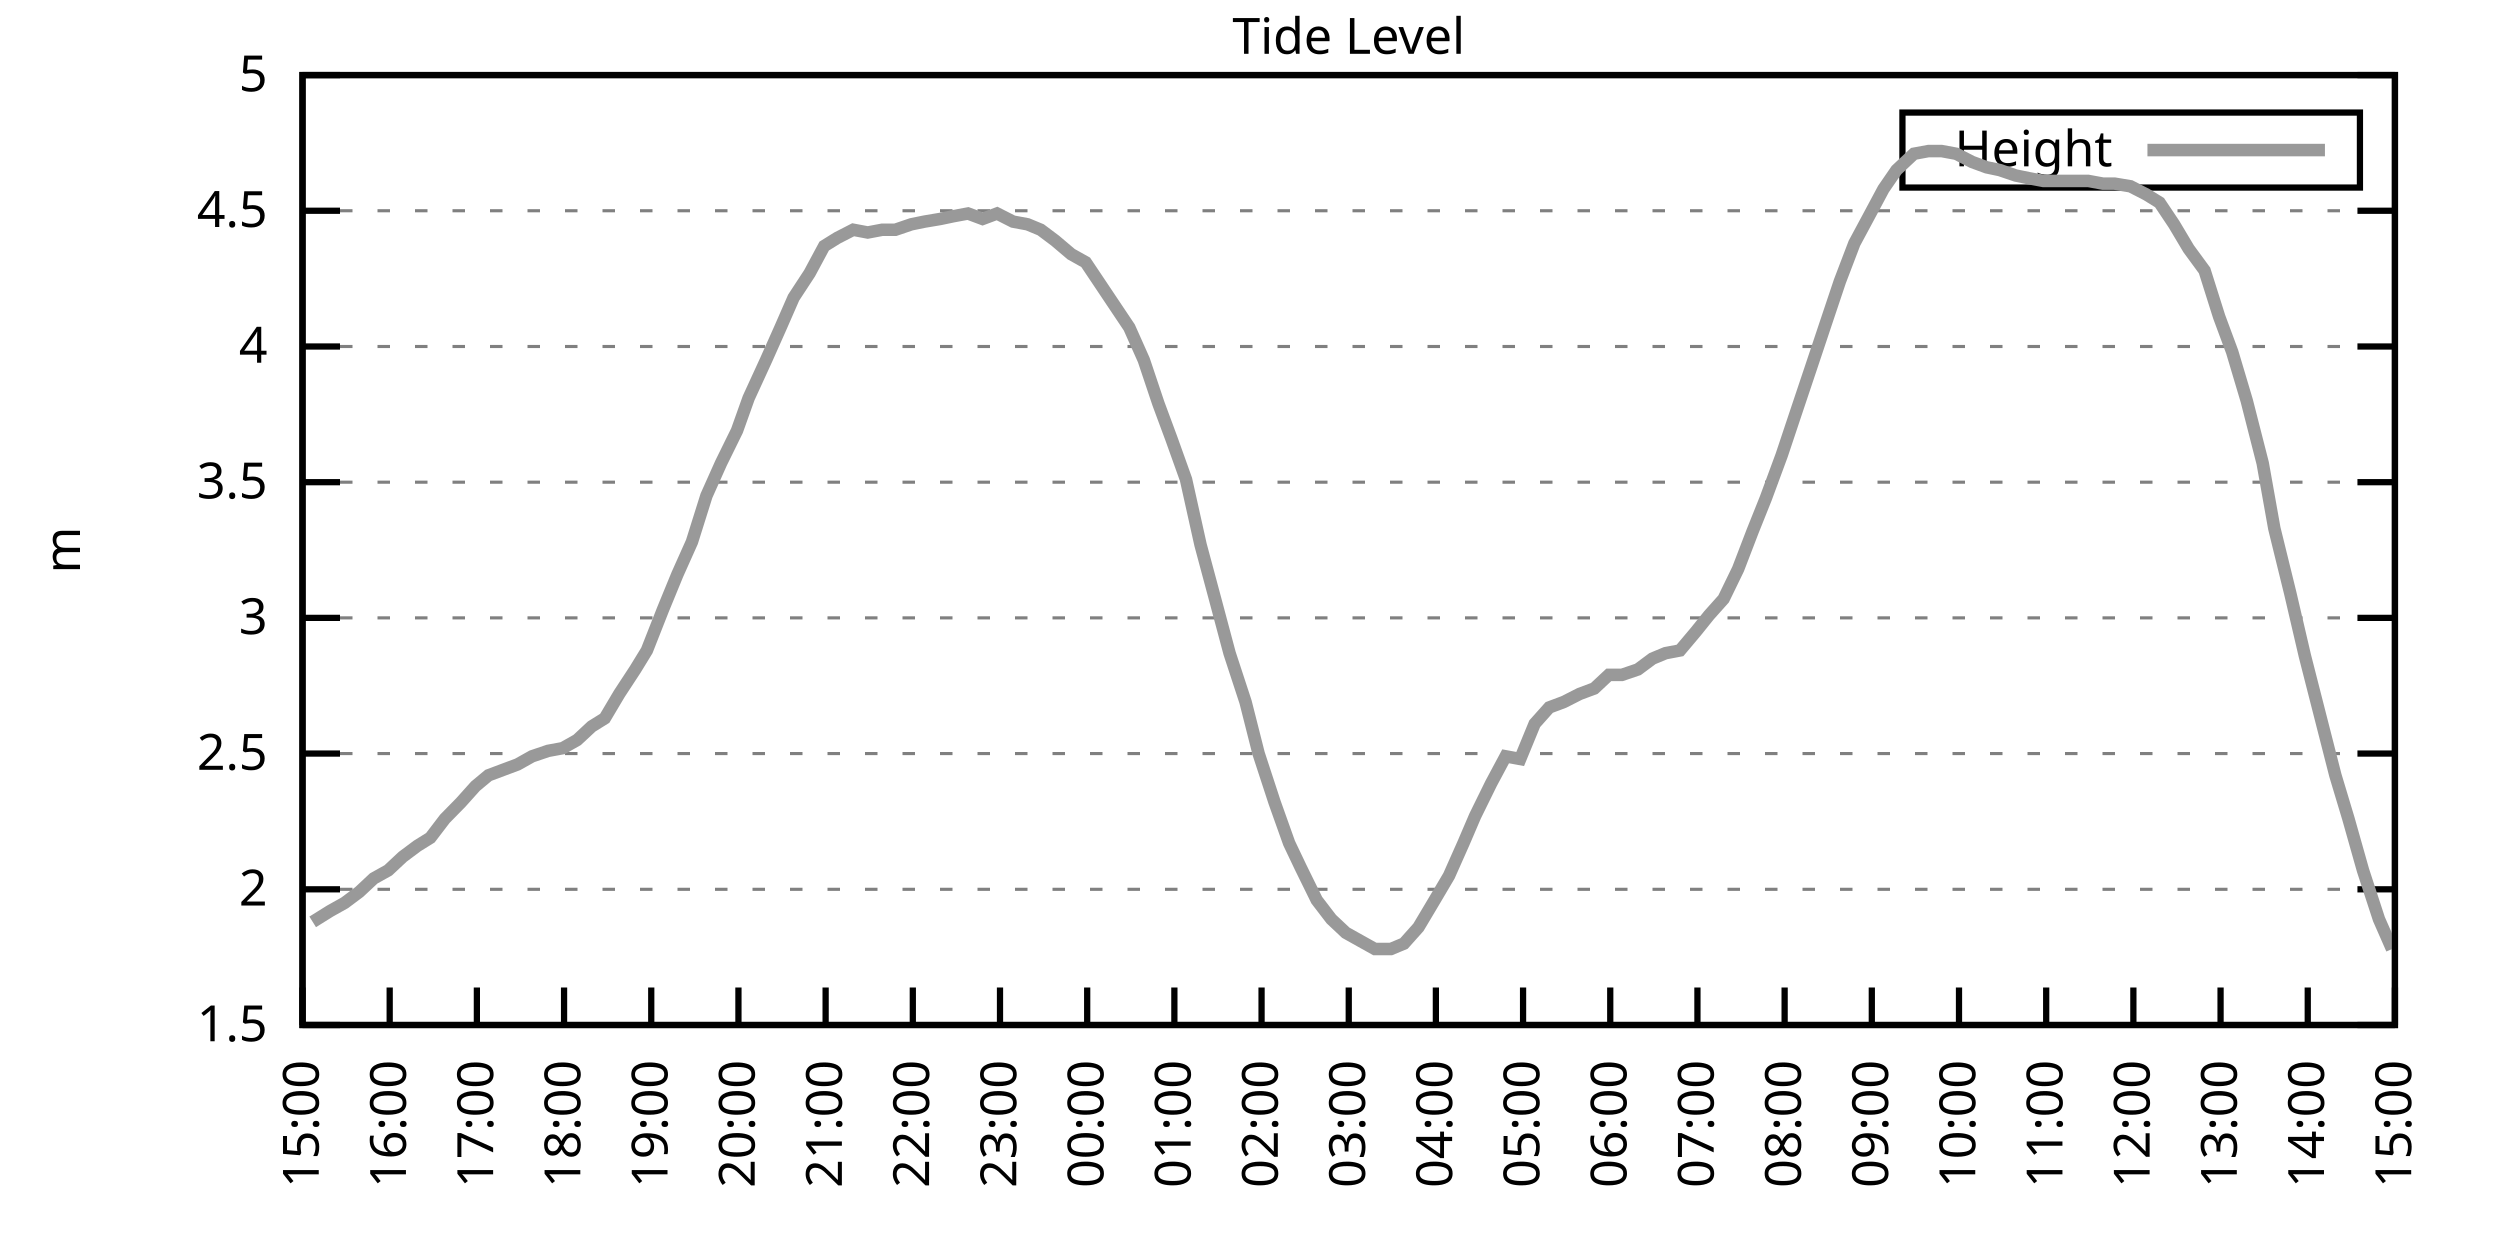
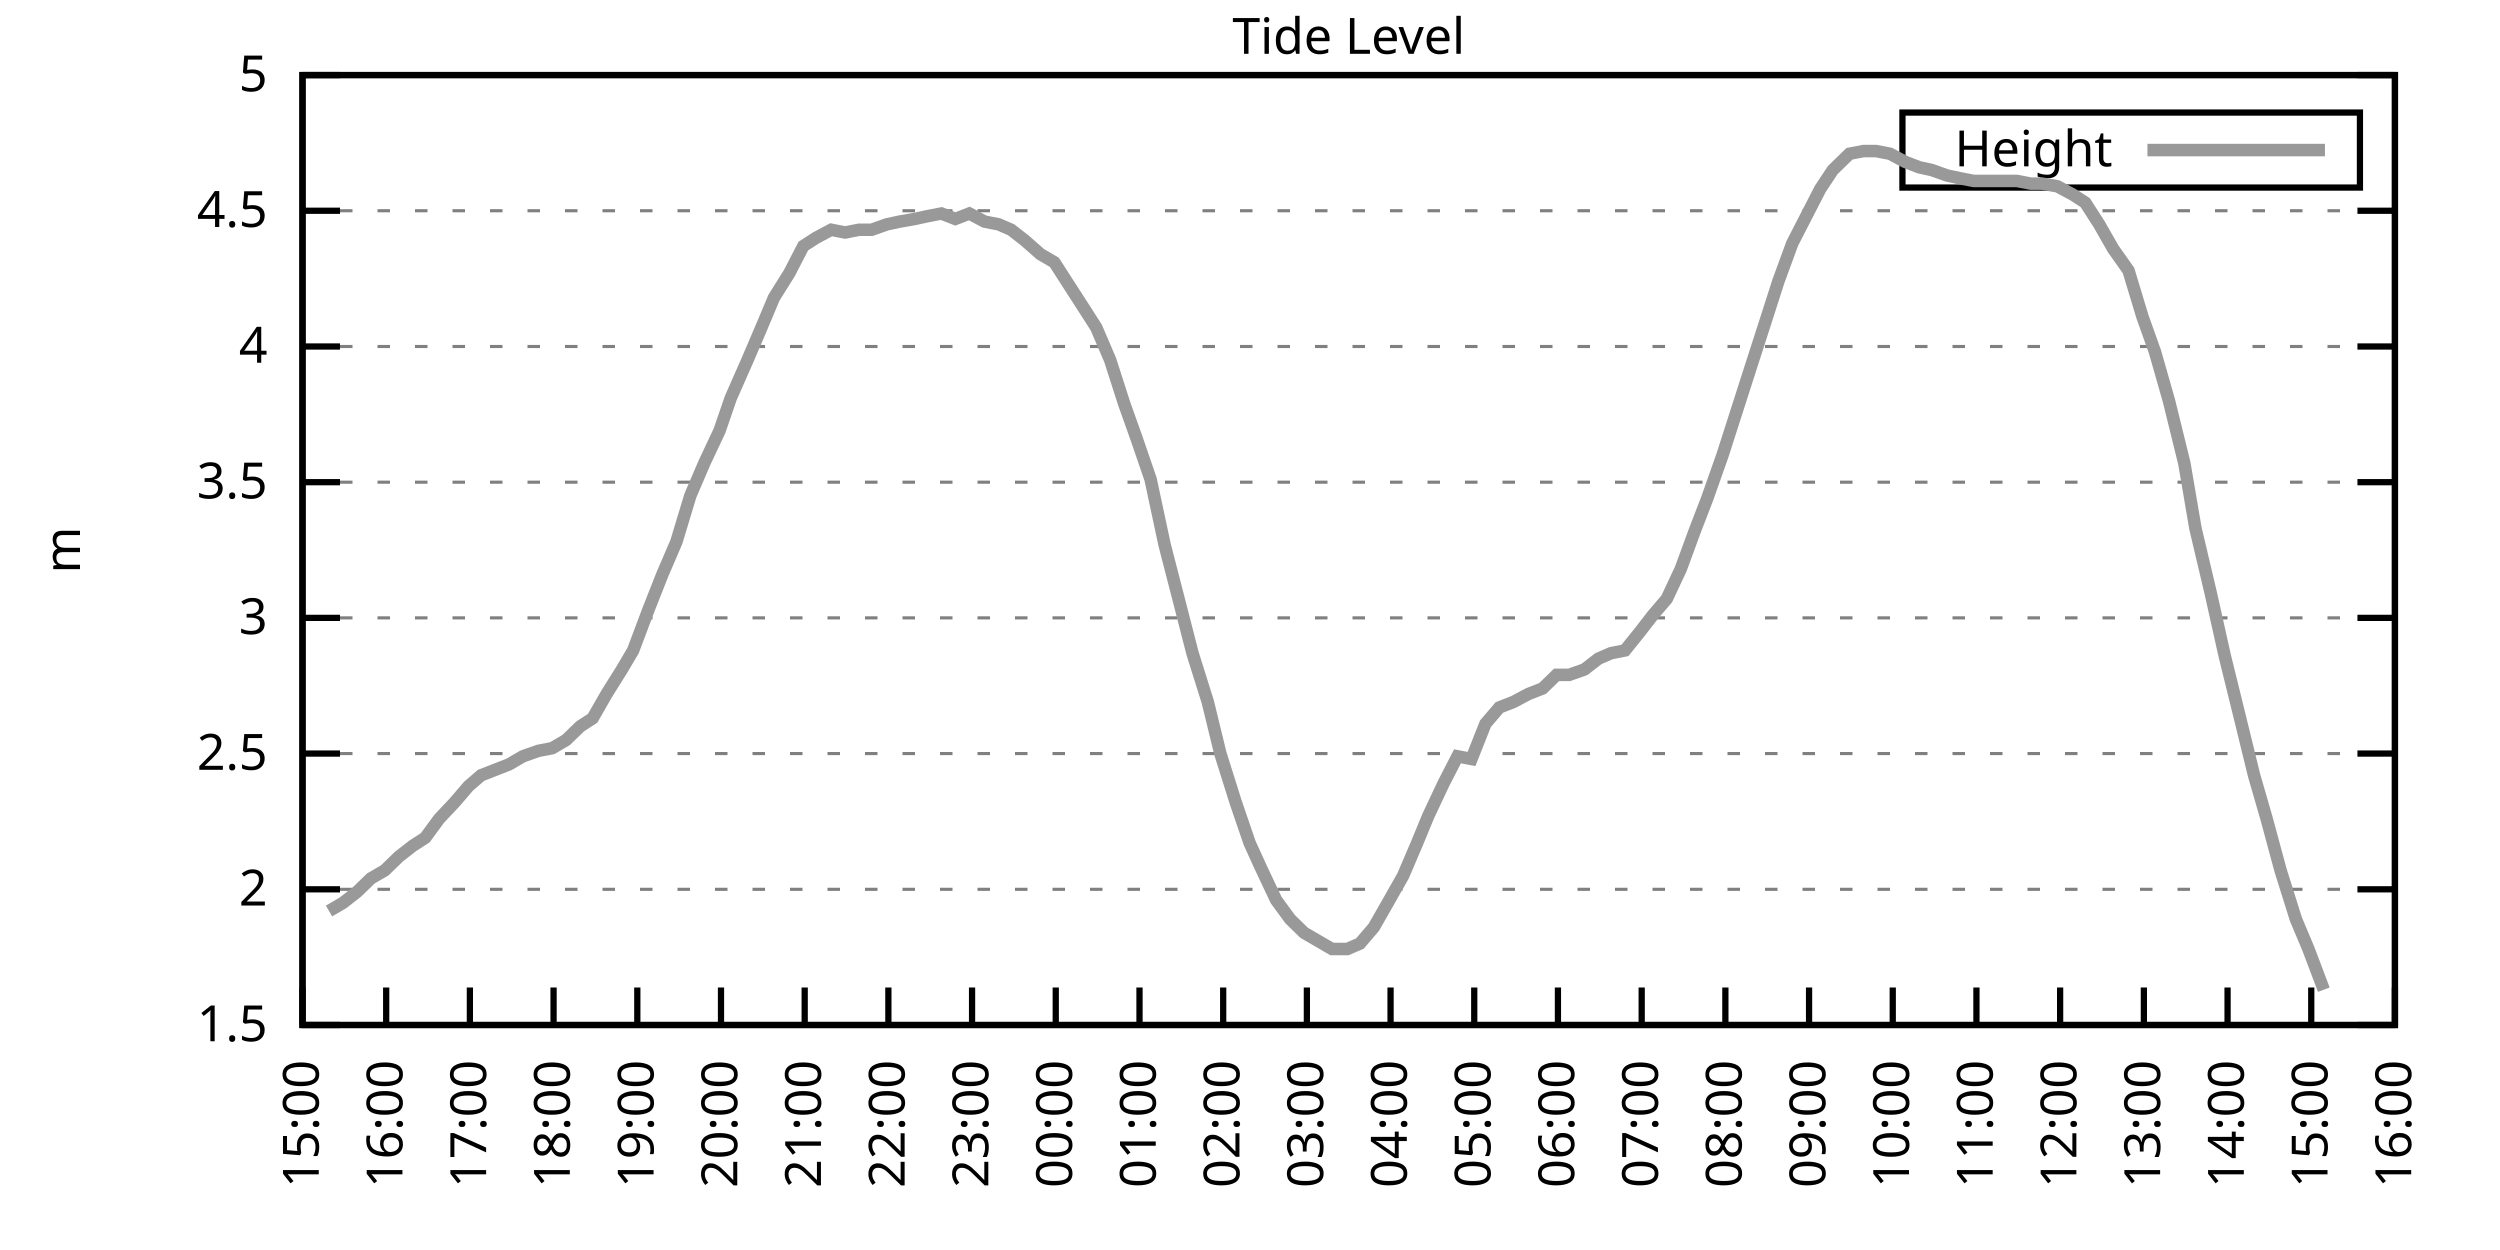
<svg xmlns="http://www.w3.org/2000/svg" xmlns:xlink="http://www.w3.org/1999/xlink" width="400" height="200" viewBox="0 0 400 200">
  <g id="gnuplot_canvas">
    <rect x="0" y="0" width="400" height="200" fill="none" />
    <defs>
      <circle id="gpDot" r="0.5" stroke-width="0.5" stroke="currentColor" />
      <path id="gpPt0" stroke-width="0.333" stroke="currentColor" d="M-1,0 h2 M0,-1 v2" />
      <path id="gpPt1" stroke-width="0.333" stroke="currentColor" d="M-1,-1 L1,1 M1,-1 L-1,1" />
      <path id="gpPt2" stroke-width="0.333" stroke="currentColor" d="M-1,0 L1,0 M0,-1 L0,1 M-1,-1 L1,1 M-1,1 L1,-1" />
      <rect id="gpPt3" stroke-width="0.333" stroke="currentColor" x="-1" y="-1" width="2" height="2" />
      <rect id="gpPt4" stroke-width="0.333" stroke="currentColor" fill="currentColor" x="-1" y="-1" width="2" height="2" />
      <circle id="gpPt5" stroke-width="0.333" stroke="currentColor" cx="0" cy="0" r="1" />
      <use xlink:href="#gpPt5" id="gpPt6" fill="currentColor" stroke="none" />
      <path id="gpPt7" stroke-width="0.333" stroke="currentColor" d="M0,-1.33 L-1.33,0.67 L1.33,0.67 z" />
      <use xlink:href="#gpPt7" id="gpPt8" fill="currentColor" stroke="none" />
      <use xlink:href="#gpPt7" id="gpPt9" stroke="currentColor" transform="rotate(180)" />
      <use xlink:href="#gpPt9" id="gpPt10" fill="currentColor" stroke="none" />
      <use xlink:href="#gpPt3" id="gpPt11" stroke="currentColor" transform="rotate(45)" />
      <use xlink:href="#gpPt11" id="gpPt12" fill="currentColor" stroke="none" />
      <path id="gpPt13" stroke-width="0.333" stroke="currentColor" d="M0,1.330 L1.265,0.411 L0.782,-1.067 L-0.782,-1.076 L-1.265,0.411 z" />
      <use xlink:href="#gpPt13" id="gpPt14" fill="currentColor" stroke="none" />
      <filter id="textbox" filterUnits="objectBoundingBox" x="0" y="0" height="1" width="1">
        <feFlood flood-color="white" flood-opacity="1" result="bgnd" />
        <feComposite in="SourceGraphic" in2="bgnd" operator="atop" />
      </filter>
      <filter id="greybox" filterUnits="objectBoundingBox" x="0" y="0" height="1" width="1">
        <feFlood flood-color="lightgrey" flood-opacity="1" result="grey" />
        <feComposite in="SourceGraphic" in2="grey" operator="atop" />
      </filter>
    </defs>
    <g fill="none" color="white" stroke="currentColor" stroke-width="1.00" stroke-linecap="butt" stroke-linejoin="miter">
</g>
    <g fill="none" color="black" stroke="currentColor" stroke-width="1.00" stroke-linecap="butt" stroke-linejoin="miter">
      <g stroke="none" shape-rendering="crispEdges">
        <polygon fill="rgb(255, 255, 255)" points="48.40,164.00 383.18,164.00 383.18,12.02 48.40,12.02 " />
      </g>
    </g>
    <g fill="none" color="black" stroke="currentColor" stroke-width="1.00" stroke-linecap="butt" stroke-linejoin="miter">
</g>
    <g fill="none" color="black" stroke="black" stroke-width="0.50" stroke-linecap="butt" stroke-linejoin="miter">
</g>
    <g fill="none" color="gray" stroke="currentColor" stroke-width="0.50" stroke-linecap="butt" stroke-linejoin="miter">
      <path stroke="gray" stroke-dasharray="2,4" class="gridline" d="M48.40,164.00 L383.19,164.00  " />
    </g>
    <g fill="none" color="gray" stroke="gray" stroke-width="1.00" stroke-linecap="butt" stroke-linejoin="miter">
</g>
    <g fill="none" color="black" stroke="currentColor" stroke-width="1.00" stroke-linecap="butt" stroke-linejoin="miter">
      <path stroke="black" d="M48.40,164.00 L54.40,164.00 M383.19,164.00 L377.19,164.00  " />
      <g transform="translate(42.80,166.60)" stroke="none" fill="black" font-family="Sans" font-size="8.00" text-anchor="end">
        <text>
          <tspan font-family="Sans"> 1.5</tspan>
        </text>
      </g>
    </g>
    <g fill="none" color="black" stroke="currentColor" stroke-width="1.00" stroke-linecap="butt" stroke-linejoin="miter">
</g>
    <g fill="none" color="black" stroke="black" stroke-width="0.50" stroke-linecap="butt" stroke-linejoin="miter">
</g>
    <g fill="none" color="gray" stroke="currentColor" stroke-width="0.50" stroke-linecap="butt" stroke-linejoin="miter">
      <path stroke="gray" stroke-dasharray="2,4" class="gridline" d="M48.40,142.29 L383.19,142.29  " />
    </g>
    <g fill="none" color="gray" stroke="gray" stroke-width="1.00" stroke-linecap="butt" stroke-linejoin="miter">
</g>
    <g fill="none" color="black" stroke="currentColor" stroke-width="1.00" stroke-linecap="butt" stroke-linejoin="miter">
      <path stroke="black" d="M48.40,142.29 L54.40,142.29 M383.19,142.29 L377.19,142.29  " />
      <g transform="translate(42.80,144.89)" stroke="none" fill="black" font-family="Sans" font-size="8.00" text-anchor="end">
        <text>
          <tspan font-family="Sans"> 2</tspan>
        </text>
      </g>
    </g>
    <g fill="none" color="black" stroke="currentColor" stroke-width="1.00" stroke-linecap="butt" stroke-linejoin="miter">
</g>
    <g fill="none" color="black" stroke="black" stroke-width="0.50" stroke-linecap="butt" stroke-linejoin="miter">
</g>
    <g fill="none" color="gray" stroke="currentColor" stroke-width="0.50" stroke-linecap="butt" stroke-linejoin="miter">
      <path stroke="gray" stroke-dasharray="2,4" class="gridline" d="M48.40,120.57 L383.19,120.57  " />
    </g>
    <g fill="none" color="gray" stroke="gray" stroke-width="1.00" stroke-linecap="butt" stroke-linejoin="miter">
</g>
    <g fill="none" color="black" stroke="currentColor" stroke-width="1.00" stroke-linecap="butt" stroke-linejoin="miter">
      <path stroke="black" d="M48.40,120.57 L54.40,120.57 M383.19,120.57 L377.19,120.57  " />
      <g transform="translate(42.80,123.17)" stroke="none" fill="black" font-family="Sans" font-size="8.00" text-anchor="end">
        <text>
          <tspan font-family="Sans"> 2.5</tspan>
        </text>
      </g>
    </g>
    <g fill="none" color="black" stroke="currentColor" stroke-width="1.00" stroke-linecap="butt" stroke-linejoin="miter">
</g>
    <g fill="none" color="black" stroke="black" stroke-width="0.50" stroke-linecap="butt" stroke-linejoin="miter">
</g>
    <g fill="none" color="gray" stroke="currentColor" stroke-width="0.50" stroke-linecap="butt" stroke-linejoin="miter">
      <path stroke="gray" stroke-dasharray="2,4" class="gridline" d="M48.40,98.86 L383.19,98.86  " />
    </g>
    <g fill="none" color="gray" stroke="gray" stroke-width="1.00" stroke-linecap="butt" stroke-linejoin="miter">
</g>
    <g fill="none" color="black" stroke="currentColor" stroke-width="1.00" stroke-linecap="butt" stroke-linejoin="miter">
      <path stroke="black" d="M48.40,98.86 L54.40,98.86 M383.19,98.86 L377.19,98.86  " />
      <g transform="translate(42.80,101.46)" stroke="none" fill="black" font-family="Sans" font-size="8.00" text-anchor="end">
        <text>
          <tspan font-family="Sans"> 3</tspan>
        </text>
      </g>
    </g>
    <g fill="none" color="black" stroke="currentColor" stroke-width="1.00" stroke-linecap="butt" stroke-linejoin="miter">
</g>
    <g fill="none" color="black" stroke="black" stroke-width="0.50" stroke-linecap="butt" stroke-linejoin="miter">
</g>
    <g fill="none" color="gray" stroke="currentColor" stroke-width="0.50" stroke-linecap="butt" stroke-linejoin="miter">
      <path stroke="gray" stroke-dasharray="2,4" class="gridline" d="M48.40,77.15 L383.19,77.15  " />
    </g>
    <g fill="none" color="gray" stroke="gray" stroke-width="1.00" stroke-linecap="butt" stroke-linejoin="miter">
</g>
    <g fill="none" color="black" stroke="currentColor" stroke-width="1.00" stroke-linecap="butt" stroke-linejoin="miter">
      <path stroke="black" d="M48.40,77.15 L54.40,77.15 M383.19,77.15 L377.19,77.15  " />
      <g transform="translate(42.80,79.75)" stroke="none" fill="black" font-family="Sans" font-size="8.00" text-anchor="end">
        <text>
          <tspan font-family="Sans"> 3.5</tspan>
        </text>
      </g>
    </g>
    <g fill="none" color="black" stroke="currentColor" stroke-width="1.00" stroke-linecap="butt" stroke-linejoin="miter">
</g>
    <g fill="none" color="black" stroke="black" stroke-width="0.50" stroke-linecap="butt" stroke-linejoin="miter">
</g>
    <g fill="none" color="gray" stroke="currentColor" stroke-width="0.50" stroke-linecap="butt" stroke-linejoin="miter">
      <path stroke="gray" stroke-dasharray="2,4" class="gridline" d="M48.40,55.44 L383.19,55.44  " />
    </g>
    <g fill="none" color="gray" stroke="gray" stroke-width="1.00" stroke-linecap="butt" stroke-linejoin="miter">
</g>
    <g fill="none" color="black" stroke="currentColor" stroke-width="1.00" stroke-linecap="butt" stroke-linejoin="miter">
      <path stroke="black" d="M48.40,55.44 L54.40,55.44 M383.19,55.44 L377.19,55.44  " />
      <g transform="translate(42.80,58.04)" stroke="none" fill="black" font-family="Sans" font-size="8.00" text-anchor="end">
        <text>
          <tspan font-family="Sans"> 4</tspan>
        </text>
      </g>
    </g>
    <g fill="none" color="black" stroke="currentColor" stroke-width="1.00" stroke-linecap="butt" stroke-linejoin="miter">
</g>
    <g fill="none" color="black" stroke="black" stroke-width="0.50" stroke-linecap="butt" stroke-linejoin="miter">
</g>
    <g fill="none" color="gray" stroke="currentColor" stroke-width="0.50" stroke-linecap="butt" stroke-linejoin="miter">
      <path stroke="gray" stroke-dasharray="2,4" class="gridline" d="M48.40,33.72 L383.19,33.72  " />
    </g>
    <g fill="none" color="gray" stroke="gray" stroke-width="1.00" stroke-linecap="butt" stroke-linejoin="miter">
</g>
    <g fill="none" color="black" stroke="currentColor" stroke-width="1.00" stroke-linecap="butt" stroke-linejoin="miter">
      <path stroke="black" d="M48.40,33.72 L54.40,33.72 M383.19,33.72 L377.19,33.72  " />
      <g transform="translate(42.80,36.32)" stroke="none" fill="black" font-family="Sans" font-size="8.00" text-anchor="end">
        <text>
          <tspan font-family="Sans"> 4.5</tspan>
        </text>
      </g>
    </g>
    <g fill="none" color="black" stroke="currentColor" stroke-width="1.00" stroke-linecap="butt" stroke-linejoin="miter">
</g>
    <g fill="none" color="black" stroke="black" stroke-width="0.50" stroke-linecap="butt" stroke-linejoin="miter">
</g>
    <g fill="none" color="gray" stroke="currentColor" stroke-width="0.50" stroke-linecap="butt" stroke-linejoin="miter">
      <path stroke="gray" stroke-dasharray="2,4" class="gridline" d="M48.40,12.01 L383.19,12.01  " />
    </g>
    <g fill="none" color="gray" stroke="gray" stroke-width="1.00" stroke-linecap="butt" stroke-linejoin="miter">
</g>
    <g fill="none" color="black" stroke="currentColor" stroke-width="1.00" stroke-linecap="butt" stroke-linejoin="miter">
      <path stroke="black" d="M48.40,12.01 L54.40,12.01 M383.19,12.01 L377.19,12.01  " />
      <g transform="translate(42.80,14.61)" stroke="none" fill="black" font-family="Sans" font-size="8.00" text-anchor="end">
        <text>
          <tspan font-family="Sans"> 5</tspan>
        </text>
      </g>
    </g>
    <g fill="none" color="black" stroke="currentColor" stroke-width="1.00" stroke-linecap="butt" stroke-linejoin="miter">
      <path stroke="black" d="M48.40,164.00 L48.40,158.00  " />
      <g transform="translate(51.00,169.60) rotate(270.00)" stroke="none" fill="black" font-family="Sans" font-size="8.00" text-anchor="end">
        <text>
          <tspan font-family="Sans">15:00</tspan>
        </text>
      </g>
    </g>
    <g fill="none" color="black" stroke="currentColor" stroke-width="1.00" stroke-linecap="butt" stroke-linejoin="miter">
-       <path stroke="black" d="M62.35,164.00 L62.35,158.00  " />
-       <g transform="translate(64.95,169.60) rotate(270.00)" stroke="none" fill="black" font-family="Sans" font-size="8.00" text-anchor="end">
+       <path stroke="black" d="M61.79,164.00 L61.79,158.00  " />
+       <g transform="translate(64.39,169.60) rotate(270.00)" stroke="none" fill="black" font-family="Sans" font-size="8.00" text-anchor="end">
        <text>
          <tspan font-family="Sans">16:00</tspan>
        </text>
      </g>
    </g>
    <g fill="none" color="black" stroke="currentColor" stroke-width="1.00" stroke-linecap="butt" stroke-linejoin="miter">
-       <path stroke="black" d="M76.30,164.00 L76.30,158.00  " />
-       <g transform="translate(78.90,169.60) rotate(270.00)" stroke="none" fill="black" font-family="Sans" font-size="8.00" text-anchor="end">
+       <path stroke="black" d="M75.18,164.00 L75.18,158.00  " />
+       <g transform="translate(77.78,169.60) rotate(270.00)" stroke="none" fill="black" font-family="Sans" font-size="8.00" text-anchor="end">
        <text>
          <tspan font-family="Sans">17:00</tspan>
        </text>
      </g>
    </g>
    <g fill="none" color="black" stroke="currentColor" stroke-width="1.00" stroke-linecap="butt" stroke-linejoin="miter">
-       <path stroke="black" d="M90.25,164.00 L90.25,158.00  " />
-       <g transform="translate(92.85,169.60) rotate(270.00)" stroke="none" fill="black" font-family="Sans" font-size="8.00" text-anchor="end">
+       <path stroke="black" d="M88.57,164.00 L88.57,158.00  " />
+       <g transform="translate(91.17,169.60) rotate(270.00)" stroke="none" fill="black" font-family="Sans" font-size="8.00" text-anchor="end">
        <text>
          <tspan font-family="Sans">18:00</tspan>
        </text>
      </g>
    </g>
    <g fill="none" color="black" stroke="currentColor" stroke-width="1.00" stroke-linecap="butt" stroke-linejoin="miter">
-       <path stroke="black" d="M104.20,164.00 L104.20,158.00  " />
-       <g transform="translate(106.80,169.60) rotate(270.00)" stroke="none" fill="black" font-family="Sans" font-size="8.00" text-anchor="end">
+       <path stroke="black" d="M101.97,164.00 L101.97,158.00  " />
+       <g transform="translate(104.57,169.60) rotate(270.00)" stroke="none" fill="black" font-family="Sans" font-size="8.00" text-anchor="end">
        <text>
          <tspan font-family="Sans">19:00</tspan>
        </text>
      </g>
    </g>
    <g fill="none" color="black" stroke="currentColor" stroke-width="1.00" stroke-linecap="butt" stroke-linejoin="miter">
-       <path stroke="black" d="M118.15,164.00 L118.15,158.00  " />
-       <g transform="translate(120.75,169.60) rotate(270.00)" stroke="none" fill="black" font-family="Sans" font-size="8.00" text-anchor="end">
+       <path stroke="black" d="M115.36,164.00 L115.36,158.00  " />
+       <g transform="translate(117.96,169.60) rotate(270.00)" stroke="none" fill="black" font-family="Sans" font-size="8.00" text-anchor="end">
        <text>
          <tspan font-family="Sans">20:00</tspan>
        </text>
      </g>
    </g>
    <g fill="none" color="black" stroke="currentColor" stroke-width="1.00" stroke-linecap="butt" stroke-linejoin="miter">
-       <path stroke="black" d="M132.10,164.00 L132.10,158.00  " />
-       <g transform="translate(134.70,169.60) rotate(270.00)" stroke="none" fill="black" font-family="Sans" font-size="8.00" text-anchor="end">
+       <path stroke="black" d="M128.75,164.00 L128.75,158.00  " />
+       <g transform="translate(131.35,169.60) rotate(270.00)" stroke="none" fill="black" font-family="Sans" font-size="8.00" text-anchor="end">
        <text>
          <tspan font-family="Sans">21:00</tspan>
        </text>
      </g>
    </g>
    <g fill="none" color="black" stroke="currentColor" stroke-width="1.00" stroke-linecap="butt" stroke-linejoin="miter">
-       <path stroke="black" d="M146.05,164.00 L146.05,158.00  " />
-       <g transform="translate(148.65,169.60) rotate(270.00)" stroke="none" fill="black" font-family="Sans" font-size="8.00" text-anchor="end">
+       <path stroke="black" d="M142.14,164.00 L142.14,158.00  " />
+       <g transform="translate(144.74,169.60) rotate(270.00)" stroke="none" fill="black" font-family="Sans" font-size="8.00" text-anchor="end">
        <text>
          <tspan font-family="Sans">22:00</tspan>
        </text>
      </g>
    </g>
    <g fill="none" color="black" stroke="currentColor" stroke-width="1.00" stroke-linecap="butt" stroke-linejoin="miter">
-       <path stroke="black" d="M160.00,164.00 L160.00,158.00  " />
-       <g transform="translate(162.60,169.60) rotate(270.00)" stroke="none" fill="black" font-family="Sans" font-size="8.00" text-anchor="end">
+       <path stroke="black" d="M155.53,164.00 L155.53,158.00  " />
+       <g transform="translate(158.13,169.60) rotate(270.00)" stroke="none" fill="black" font-family="Sans" font-size="8.00" text-anchor="end">
        <text>
          <tspan font-family="Sans">23:00</tspan>
        </text>
      </g>
    </g>
    <g fill="none" color="black" stroke="currentColor" stroke-width="1.00" stroke-linecap="butt" stroke-linejoin="miter">
-       <path stroke="black" d="M173.95,164.00 L173.95,158.00  " />
-       <g transform="translate(176.55,169.60) rotate(270.00)" stroke="none" fill="black" font-family="Sans" font-size="8.00" text-anchor="end">
+       <path stroke="black" d="M168.92,164.00 L168.92,158.00  " />
+       <g transform="translate(171.52,169.60) rotate(270.00)" stroke="none" fill="black" font-family="Sans" font-size="8.00" text-anchor="end">
        <text>
          <tspan font-family="Sans">00:00</tspan>
        </text>
      </g>
    </g>
    <g fill="none" color="black" stroke="currentColor" stroke-width="1.00" stroke-linecap="butt" stroke-linejoin="miter">
-       <path stroke="black" d="M187.90,164.00 L187.90,158.00  " />
-       <g transform="translate(190.50,169.60) rotate(270.00)" stroke="none" fill="black" font-family="Sans" font-size="8.00" text-anchor="end">
+       <path stroke="black" d="M182.32,164.00 L182.32,158.00  " />
+       <g transform="translate(184.92,169.60) rotate(270.00)" stroke="none" fill="black" font-family="Sans" font-size="8.00" text-anchor="end">
        <text>
          <tspan font-family="Sans">01:00</tspan>
        </text>
      </g>
    </g>
    <g fill="none" color="black" stroke="currentColor" stroke-width="1.00" stroke-linecap="butt" stroke-linejoin="miter">
-       <path stroke="black" d="M201.85,164.00 L201.85,158.00  " />
-       <g transform="translate(204.45,169.60) rotate(270.00)" stroke="none" fill="black" font-family="Sans" font-size="8.00" text-anchor="end">
+       <path stroke="black" d="M195.71,164.00 L195.71,158.00  " />
+       <g transform="translate(198.31,169.60) rotate(270.00)" stroke="none" fill="black" font-family="Sans" font-size="8.00" text-anchor="end">
        <text>
          <tspan font-family="Sans">02:00</tspan>
        </text>
      </g>
    </g>
    <g fill="none" color="black" stroke="currentColor" stroke-width="1.00" stroke-linecap="butt" stroke-linejoin="miter">
-       <path stroke="black" d="M215.80,164.00 L215.80,158.00  " />
-       <g transform="translate(218.40,169.60) rotate(270.00)" stroke="none" fill="black" font-family="Sans" font-size="8.00" text-anchor="end">
+       <path stroke="black" d="M209.10,164.00 L209.10,158.00  " />
+       <g transform="translate(211.70,169.60) rotate(270.00)" stroke="none" fill="black" font-family="Sans" font-size="8.00" text-anchor="end">
        <text>
          <tspan font-family="Sans">03:00</tspan>
        </text>
      </g>
    </g>
    <g fill="none" color="black" stroke="currentColor" stroke-width="1.00" stroke-linecap="butt" stroke-linejoin="miter">
-       <path stroke="black" d="M229.74,164.00 L229.74,158.00  " />
-       <g transform="translate(232.34,169.60) rotate(270.00)" stroke="none" fill="black" font-family="Sans" font-size="8.00" text-anchor="end">
+       <path stroke="black" d="M222.49,164.00 L222.49,158.00  " />
+       <g transform="translate(225.09,169.60) rotate(270.00)" stroke="none" fill="black" font-family="Sans" font-size="8.00" text-anchor="end">
        <text>
          <tspan font-family="Sans">04:00</tspan>
        </text>
      </g>
    </g>
    <g fill="none" color="black" stroke="currentColor" stroke-width="1.00" stroke-linecap="butt" stroke-linejoin="miter">
-       <path stroke="black" d="M243.69,164.00 L243.69,158.00  " />
-       <g transform="translate(246.29,169.60) rotate(270.00)" stroke="none" fill="black" font-family="Sans" font-size="8.00" text-anchor="end">
+       <path stroke="black" d="M235.88,164.00 L235.88,158.00  " />
+       <g transform="translate(238.48,169.60) rotate(270.00)" stroke="none" fill="black" font-family="Sans" font-size="8.00" text-anchor="end">
        <text>
          <tspan font-family="Sans">05:00</tspan>
        </text>
      </g>
    </g>
    <g fill="none" color="black" stroke="currentColor" stroke-width="1.00" stroke-linecap="butt" stroke-linejoin="miter">
-       <path stroke="black" d="M257.64,164.00 L257.64,158.00  " />
-       <g transform="translate(260.24,169.60) rotate(270.00)" stroke="none" fill="black" font-family="Sans" font-size="8.00" text-anchor="end">
+       <path stroke="black" d="M249.27,164.00 L249.27,158.00  " />
+       <g transform="translate(251.87,169.60) rotate(270.00)" stroke="none" fill="black" font-family="Sans" font-size="8.00" text-anchor="end">
        <text>
          <tspan font-family="Sans">06:00</tspan>
        </text>
      </g>
    </g>
    <g fill="none" color="black" stroke="currentColor" stroke-width="1.00" stroke-linecap="butt" stroke-linejoin="miter">
-       <path stroke="black" d="M271.59,164.00 L271.59,158.00  " />
-       <g transform="translate(274.19,169.60) rotate(270.00)" stroke="none" fill="black" font-family="Sans" font-size="8.00" text-anchor="end">
+       <path stroke="black" d="M262.67,164.00 L262.67,158.00  " />
+       <g transform="translate(265.27,169.60) rotate(270.00)" stroke="none" fill="black" font-family="Sans" font-size="8.00" text-anchor="end">
        <text>
          <tspan font-family="Sans">07:00</tspan>
        </text>
      </g>
    </g>
    <g fill="none" color="black" stroke="currentColor" stroke-width="1.00" stroke-linecap="butt" stroke-linejoin="miter">
-       <path stroke="black" d="M285.54,164.00 L285.54,158.00  " />
-       <g transform="translate(288.14,169.60) rotate(270.00)" stroke="none" fill="black" font-family="Sans" font-size="8.00" text-anchor="end">
+       <path stroke="black" d="M276.06,164.00 L276.06,158.00  " />
+       <g transform="translate(278.66,169.60) rotate(270.00)" stroke="none" fill="black" font-family="Sans" font-size="8.00" text-anchor="end">
        <text>
          <tspan font-family="Sans">08:00</tspan>
        </text>
      </g>
    </g>
    <g fill="none" color="black" stroke="currentColor" stroke-width="1.00" stroke-linecap="butt" stroke-linejoin="miter">
-       <path stroke="black" d="M299.49,164.00 L299.49,158.00  " />
-       <g transform="translate(302.09,169.60) rotate(270.00)" stroke="none" fill="black" font-family="Sans" font-size="8.00" text-anchor="end">
+       <path stroke="black" d="M289.45,164.00 L289.45,158.00  " />
+       <g transform="translate(292.05,169.60) rotate(270.00)" stroke="none" fill="black" font-family="Sans" font-size="8.00" text-anchor="end">
        <text>
          <tspan font-family="Sans">09:00</tspan>
        </text>
      </g>
    </g>
    <g fill="none" color="black" stroke="currentColor" stroke-width="1.00" stroke-linecap="butt" stroke-linejoin="miter">
-       <path stroke="black" d="M313.44,164.00 L313.44,158.00  " />
-       <g transform="translate(316.04,169.60) rotate(270.00)" stroke="none" fill="black" font-family="Sans" font-size="8.00" text-anchor="end">
+       <path stroke="black" d="M302.84,164.00 L302.84,158.00  " />
+       <g transform="translate(305.44,169.60) rotate(270.00)" stroke="none" fill="black" font-family="Sans" font-size="8.00" text-anchor="end">
        <text>
          <tspan font-family="Sans">10:00</tspan>
        </text>
      </g>
    </g>
    <g fill="none" color="black" stroke="currentColor" stroke-width="1.00" stroke-linecap="butt" stroke-linejoin="miter">
-       <path stroke="black" d="M327.39,164.00 L327.39,158.00  " />
-       <g transform="translate(329.99,169.60) rotate(270.00)" stroke="none" fill="black" font-family="Sans" font-size="8.00" text-anchor="end">
+       <path stroke="black" d="M316.23,164.00 L316.23,158.00  " />
+       <g transform="translate(318.83,169.60) rotate(270.00)" stroke="none" fill="black" font-family="Sans" font-size="8.00" text-anchor="end">
        <text>
          <tspan font-family="Sans">11:00</tspan>
        </text>
      </g>
    </g>
    <g fill="none" color="black" stroke="currentColor" stroke-width="1.00" stroke-linecap="butt" stroke-linejoin="miter">
-       <path stroke="black" d="M341.34,164.00 L341.34,158.00  " />
-       <g transform="translate(343.94,169.60) rotate(270.00)" stroke="none" fill="black" font-family="Sans" font-size="8.00" text-anchor="end">
+       <path stroke="black" d="M329.62,164.00 L329.62,158.00  " />
+       <g transform="translate(332.22,169.60) rotate(270.00)" stroke="none" fill="black" font-family="Sans" font-size="8.00" text-anchor="end">
        <text>
          <tspan font-family="Sans">12:00</tspan>
        </text>
      </g>
    </g>
    <g fill="none" color="black" stroke="currentColor" stroke-width="1.00" stroke-linecap="butt" stroke-linejoin="miter">
-       <path stroke="black" d="M355.29,164.00 L355.29,158.00  " />
-       <g transform="translate(357.89,169.60) rotate(270.00)" stroke="none" fill="black" font-family="Sans" font-size="8.00" text-anchor="end">
+       <path stroke="black" d="M343.02,164.00 L343.02,158.00  " />
+       <g transform="translate(345.62,169.60) rotate(270.00)" stroke="none" fill="black" font-family="Sans" font-size="8.00" text-anchor="end">
        <text>
          <tspan font-family="Sans">13:00</tspan>
        </text>
      </g>
    </g>
    <g fill="none" color="black" stroke="currentColor" stroke-width="1.00" stroke-linecap="butt" stroke-linejoin="miter">
-       <path stroke="black" d="M369.24,164.00 L369.24,158.00  " />
-       <g transform="translate(371.84,169.60) rotate(270.00)" stroke="none" fill="black" font-family="Sans" font-size="8.00" text-anchor="end">
+       <path stroke="black" d="M356.41,164.00 L356.41,158.00  " />
+       <g transform="translate(359.01,169.60) rotate(270.00)" stroke="none" fill="black" font-family="Sans" font-size="8.00" text-anchor="end">
        <text>
          <tspan font-family="Sans">14:00</tspan>
+         </text>
+       </g>
+     </g>
+     <g fill="none" color="black" stroke="currentColor" stroke-width="1.00" stroke-linecap="butt" stroke-linejoin="miter">
+       <path stroke="black" d="M369.80,164.00 L369.80,158.00  " />
+       <g transform="translate(372.40,169.60) rotate(270.00)" stroke="none" fill="black" font-family="Sans" font-size="8.00" text-anchor="end">
+         <text>
+           <tspan font-family="Sans">15:00</tspan>
        </text>
      </g>
    </g>
    <g fill="none" color="black" stroke="currentColor" stroke-width="1.00" stroke-linecap="butt" stroke-linejoin="miter">
      <path stroke="black" d="M383.19,164.00 L383.19,158.00  " />
      <g transform="translate(385.79,169.60) rotate(270.00)" stroke="none" fill="black" font-family="Sans" font-size="8.00" text-anchor="end">
        <text>
-           <tspan font-family="Sans">15:00</tspan>
+           <tspan font-family="Sans">16:00</tspan>
        </text>
      </g>
    </g>
    <g fill="none" color="black" stroke="currentColor" stroke-width="1.00" stroke-linecap="butt" stroke-linejoin="miter">
</g>
    <g fill="none" color="black" stroke="currentColor" stroke-width="1.00" stroke-linecap="butt" stroke-linejoin="miter">
      <path stroke="black" d="M48.40,12.01 L48.40,164.00 L383.19,164.00 L383.19,12.01 L48.40,12.01 Z  " />
    </g>
    <g fill="none" color="black" stroke="currentColor" stroke-width="1.00" stroke-linecap="butt" stroke-linejoin="miter">
</g>
    <g fill="none" color="black" stroke="currentColor" stroke-width="1.00" stroke-linecap="butt" stroke-linejoin="miter">
      <path stroke="black" d="M304.39,30.01 L304.39,18.01 L377.59,18.01 L377.59,30.01 L304.39,30.01 Z  " />
    </g>
    <g id="Tide_level_plot_1">
      <g fill="none" color="white" stroke="black" stroke-width="2.00" stroke-linecap="butt" stroke-linejoin="miter">
</g>
      <g fill="none" color="black" stroke="currentColor" stroke-width="2.00" stroke-linecap="butt" stroke-linejoin="miter">
        <g transform="translate(337.99,26.61)" stroke="none" fill="black" font-family="Sans" font-size="8.00" text-anchor="end">
          <text>
            <tspan font-family="Sans">Height</tspan>
          </text>
        </g>
      </g>
      <g fill="none" color="black" stroke="currentColor" stroke-width="2.00" stroke-linecap="butt" stroke-linejoin="miter">
-         <path stroke="rgb(153, 153, 153)" d="M343.59,24.01 L371.99,24.01 M50.03,147.50 L52.82,145.76 L55.14,144.46 L57.47,142.72 L59.79,140.55 L62.12,139.25   L64.44,137.08 L66.77,135.34 L68.86,134.04 L71.18,131.00 L73.74,128.39 L76.07,125.79 L78.16,124.05 L80.48,123.18   L82.81,122.31 L85.13,121.01 L87.69,120.14 L90.02,119.71 L92.34,118.40 L94.67,116.23 L96.76,114.93 L99.08,111.02   L101.64,107.11 L103.50,104.07 L106.06,97.56 L108.38,91.91 L110.71,86.70 L113.03,79.32 L115.36,74.11 L117.92,68.90   L119.78,63.69 L122.57,57.61 L124.89,52.40 L126.98,47.62 L129.54,43.71 L131.87,39.37 L133.96,38.07 L136.51,36.76   L138.84,37.20 L141.16,36.76 L143.26,36.76 L145.81,35.89 L147.91,35.46 L150.46,35.03 L152.56,34.59 L154.88,34.16   L157.21,35.03 L159.53,34.16 L162.09,35.46 L164.41,35.89 L166.51,36.76 L168.83,38.50 L171.39,40.67 L173.71,41.97   L176.04,45.45 L178.36,48.92 L180.69,52.40 L183.01,57.61 L185.34,64.56 L187.43,70.20 L189.76,76.71 L192.08,87.14   L194.41,95.82 L196.73,104.51 L199.29,112.32 L201.38,120.57 L203.94,128.39 L206.26,134.90 L208.12,138.81 L210.68,144.02   L213.01,147.06 L215.33,149.24 L217.65,150.54 L219.98,151.84 L222.54,151.84 L224.63,150.97 L226.95,148.37 L229.28,144.46   L231.84,140.12 L234.16,134.90 L236.02,130.56 L238.58,125.35 L240.90,121.01 L243.23,121.44 L245.55,115.80 L247.88,113.19   L250.20,112.32 L252.76,111.02 L255.09,110.15 L257.41,107.98 L259.50,107.98 L262.06,107.11 L264.39,105.38 L266.48,104.51   L268.80,104.07 L271.36,101.03 L273.45,98.43 L275.78,95.82 L278.10,91.04 L280.43,84.97 L282.52,79.75 L285.08,72.81   L287.40,65.86 L289.73,58.91 L292.05,51.96 L294.38,45.01 L296.70,38.93 L299.03,34.59 L301.35,30.25 L303.44,27.21   L306.23,24.60 L308.56,24.17 L310.65,24.17 L312.98,24.60 L315.53,25.91 L317.86,26.77 L319.95,27.21 L322.51,28.08   L324.60,28.51 L326.93,28.95 L329.25,28.95 L331.58,28.95 L334.13,28.95 L336.46,29.38 L338.32,29.38 L340.88,29.81   L343.43,31.12 L345.53,32.42 L347.85,35.89 L350.18,39.80 L352.73,43.28 L355.06,50.66 L357.15,56.30 L359.48,64.12   L362.03,74.11 L363.89,84.53 L366.45,94.95 L368.78,104.94 L371.33,114.93 L373.66,124.05 L375.75,131.00 L378.08,139.25   L380.63,147.06 L382.73,151.84  " />
+         <path stroke="rgb(153, 153, 153)" d="M343.59,24.01 L371.99,24.01 M52.64,145.76 L54.87,144.46 L57.10,142.72 L59.34,140.55 L61.57,139.25 L63.80,137.08   L66.03,135.34 L68.04,134.04 L70.27,131.00 L72.73,128.39 L74.96,125.79 L76.97,124.05 L79.20,123.18 L81.43,122.31   L83.66,121.01 L86.12,120.14 L88.35,119.71 L90.58,118.40 L92.82,116.23 L94.82,114.93 L97.06,111.02 L99.51,107.11   L101.30,104.07 L103.75,97.56 L105.98,91.91 L108.22,86.70 L110.45,79.32 L112.68,74.11 L115.13,68.90 L116.92,63.69   L119.60,57.61 L121.83,52.40 L123.84,47.62 L126.29,43.71 L128.53,39.37 L130.54,38.07 L132.99,36.76 L135.22,37.20   L137.45,36.76 L139.46,36.76 L141.92,35.89 L143.93,35.46 L146.38,35.03 L148.39,34.59 L150.62,34.16 L152.85,35.03   L155.09,34.16 L157.54,35.46 L159.77,35.89 L161.78,36.76 L164.01,38.50 L166.47,40.67 L168.70,41.97 L170.93,45.45   L173.17,48.92 L175.40,52.40 L177.63,57.61 L179.86,64.56 L181.87,70.20 L184.10,76.71 L186.33,87.14 L188.57,95.82   L190.80,104.51 L193.25,112.32 L195.26,120.57 L197.72,128.39 L199.95,134.90 L201.73,138.81 L204.19,144.02 L206.42,147.06   L208.65,149.24 L210.88,150.54 L213.12,151.84 L215.57,151.84 L217.58,150.97 L219.81,148.37 L222.04,144.46 L224.50,140.12   L226.73,134.90 L228.52,130.56 L230.97,125.35 L233.20,121.01 L235.44,121.44 L237.67,115.80 L239.90,113.19 L242.13,112.32   L244.59,111.02 L246.82,110.15 L249.05,107.98 L251.06,107.98 L253.51,107.11 L255.75,105.38 L257.76,104.51 L259.99,104.07   L262.44,101.03 L264.45,98.43 L266.68,95.82 L268.92,91.04 L271.15,84.97 L273.16,79.75 L275.61,72.81 L277.84,65.86   L280.07,58.91 L282.31,51.96 L284.54,45.01 L286.77,38.93 L289.00,34.59 L291.23,30.25 L293.24,27.21 L295.92,24.60   L298.15,24.17 L300.16,24.17 L302.39,24.60 L304.85,25.91 L307.08,26.77 L309.09,27.21 L311.54,28.08 L313.55,28.51   L315.79,28.95 L318.02,28.95 L320.25,28.95 L322.70,28.95 L324.94,29.38 L326.72,29.38 L329.18,29.81 L331.63,31.12   L333.64,32.42 L335.87,35.89 L338.10,39.80 L340.56,43.28 L342.79,50.66 L344.80,56.30 L347.03,64.12 L349.49,74.11   L351.27,84.53 L353.73,94.95 L355.96,104.94 L358.42,114.93 L360.65,124.05 L362.66,131.00 L364.89,139.25 L367.34,147.06   L369.35,151.84 L371.81,158.35  " />
      </g>
    </g>
    <g fill="none" color="black" stroke="currentColor" stroke-width="2.00" stroke-linecap="butt" stroke-linejoin="miter">
</g>
    <g fill="none" color="black" stroke="black" stroke-width="1.00" stroke-linecap="butt" stroke-linejoin="miter">
</g>
    <g fill="none" color="black" stroke="currentColor" stroke-width="1.00" stroke-linecap="butt" stroke-linejoin="miter">
      <path stroke="black" d="M48.40,12.01 L48.40,164.00 L383.19,164.00 L383.19,12.01 L48.40,12.01 Z  " />
      <g transform="translate(12.80,88.01) rotate(270.00)" stroke="none" fill="black" font-family="Sans" font-size="8.00" text-anchor="middle">
        <text>
          <tspan font-family="Sans">m</tspan>
        </text>
      </g>
    </g>
    <g fill="none" color="black" stroke="currentColor" stroke-width="1.00" stroke-linecap="butt" stroke-linejoin="miter">
</g>
    <g fill="none" color="black" stroke="currentColor" stroke-width="1.00" stroke-linecap="butt" stroke-linejoin="miter">
      <g transform="translate(215.79,8.61)" stroke="none" fill="black" font-family="Sans" font-size="8.00" text-anchor="middle">
        <text>
          <tspan font-family="Sans">Tide Level</tspan>
        </text>
      </g>
    </g>
    <g fill="none" color="black" stroke="currentColor" stroke-width="1.00" stroke-linecap="butt" stroke-linejoin="miter">
</g>
  </g>
</svg>
